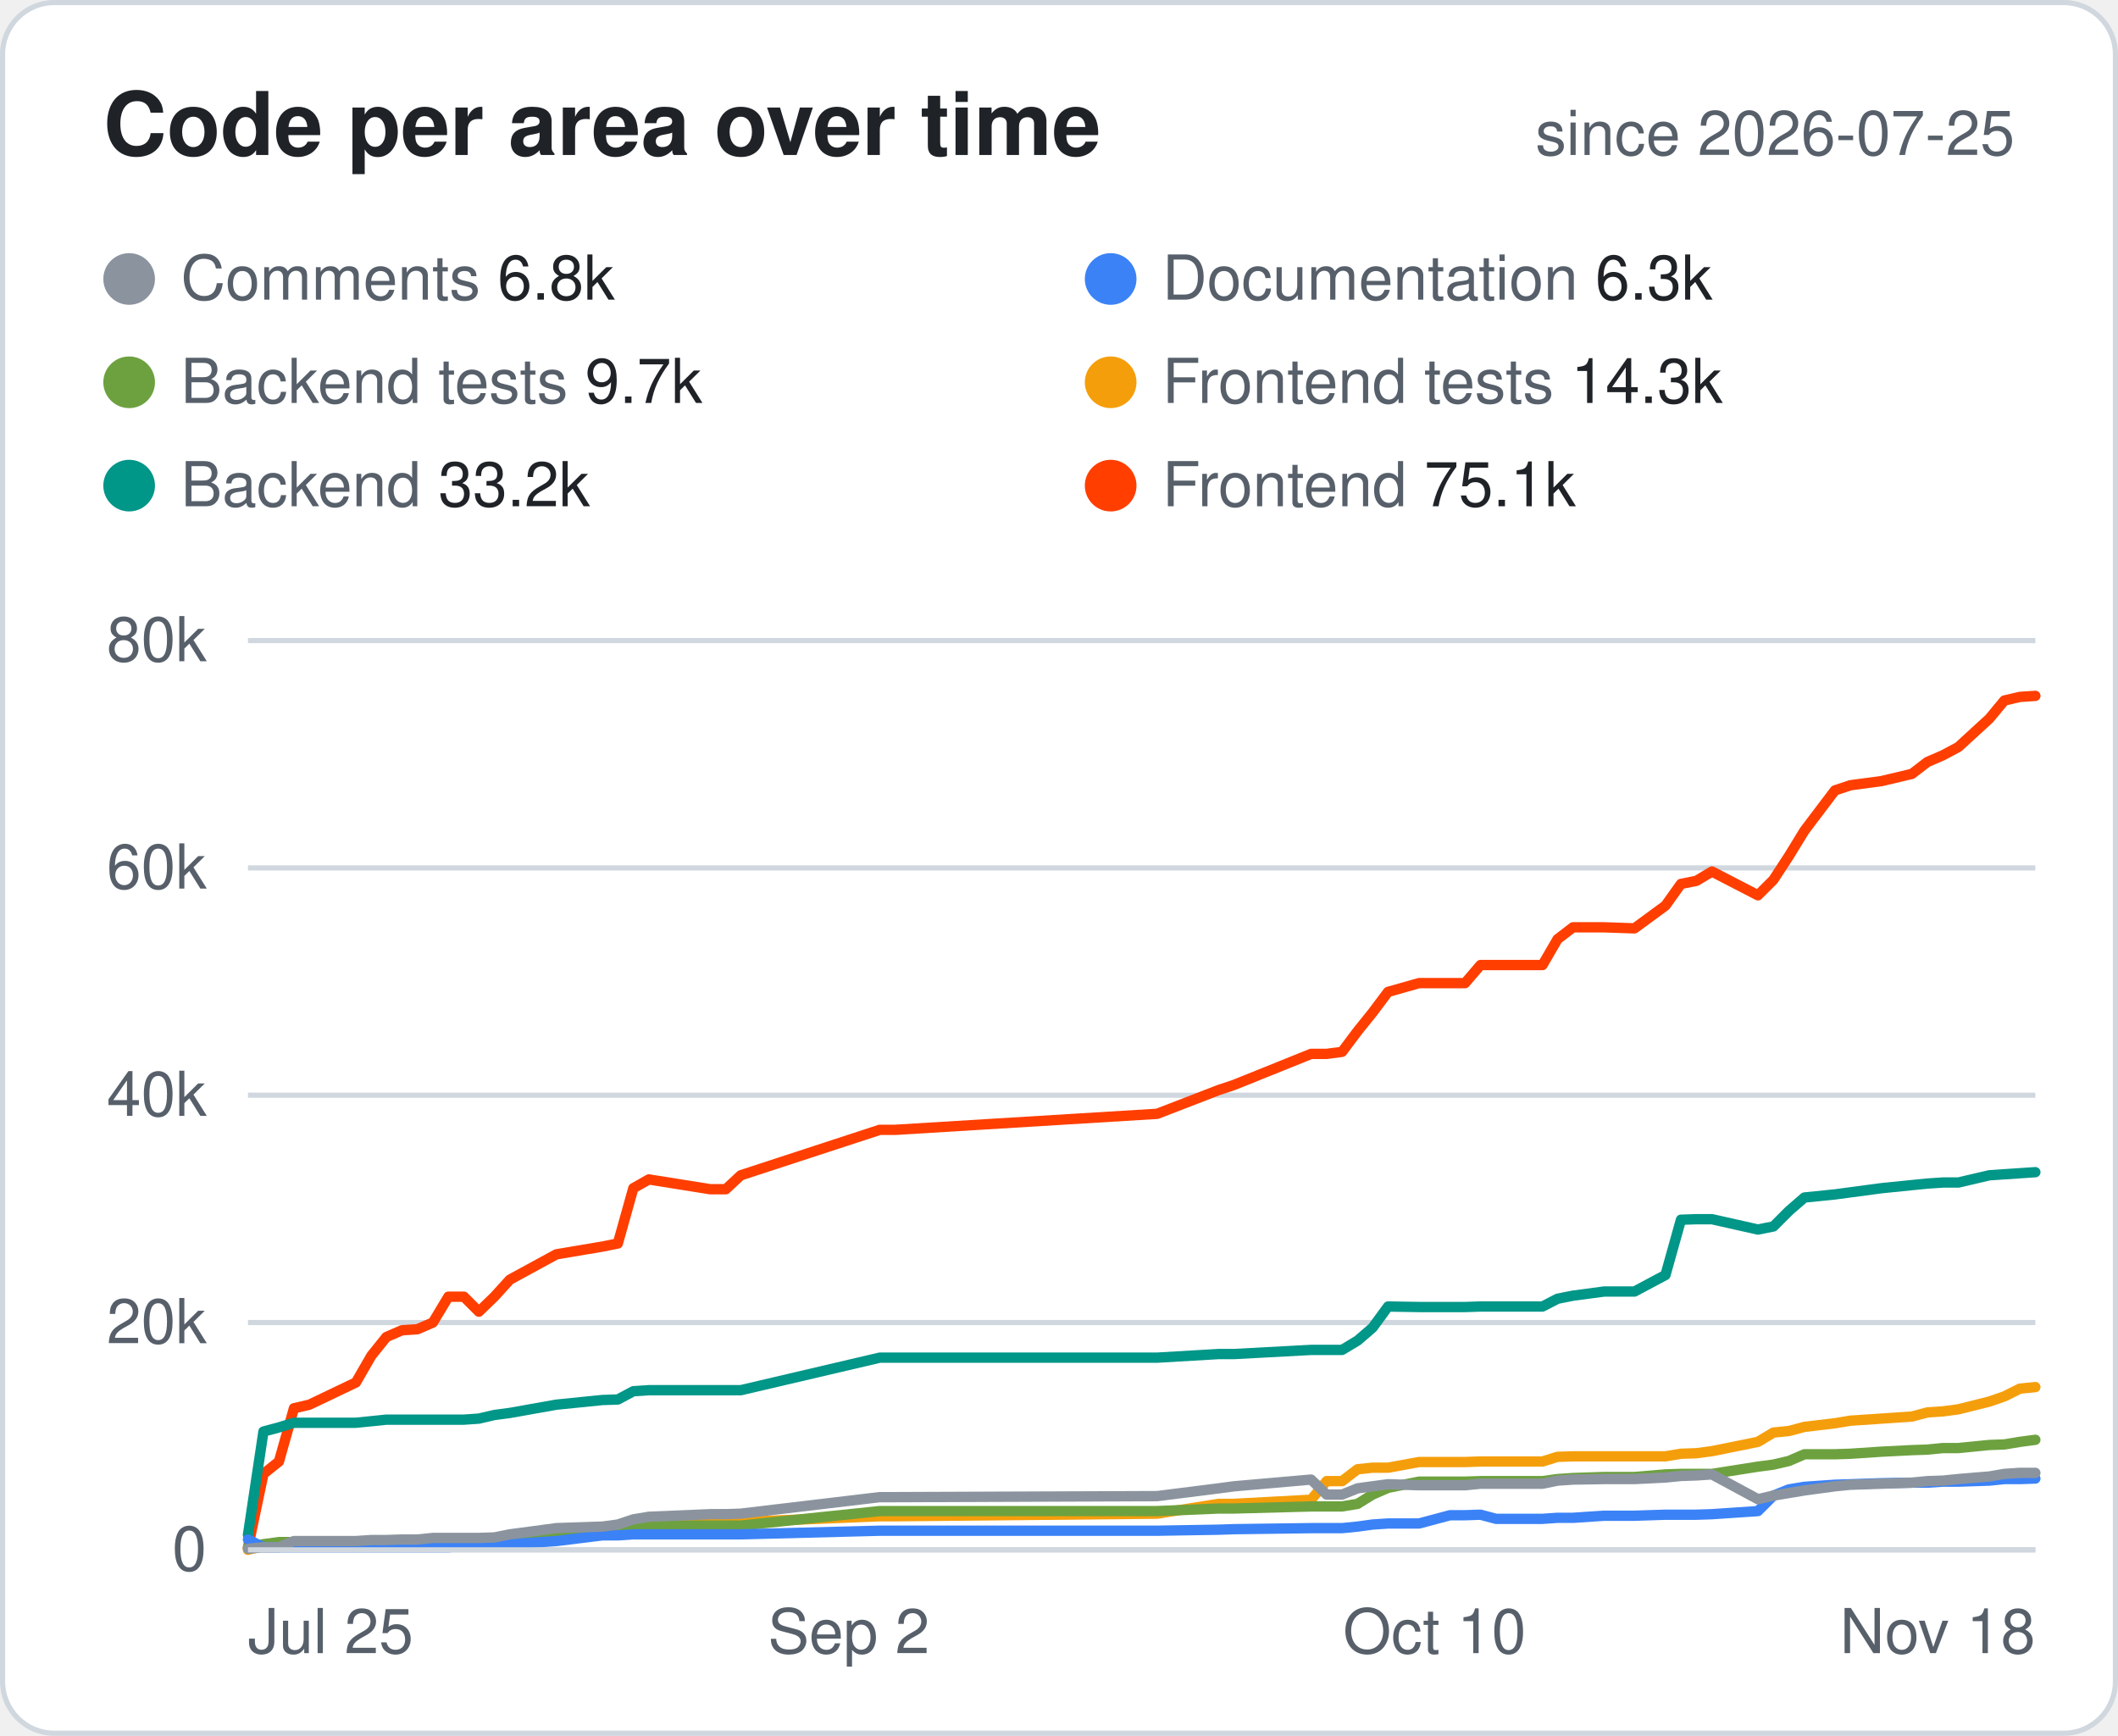
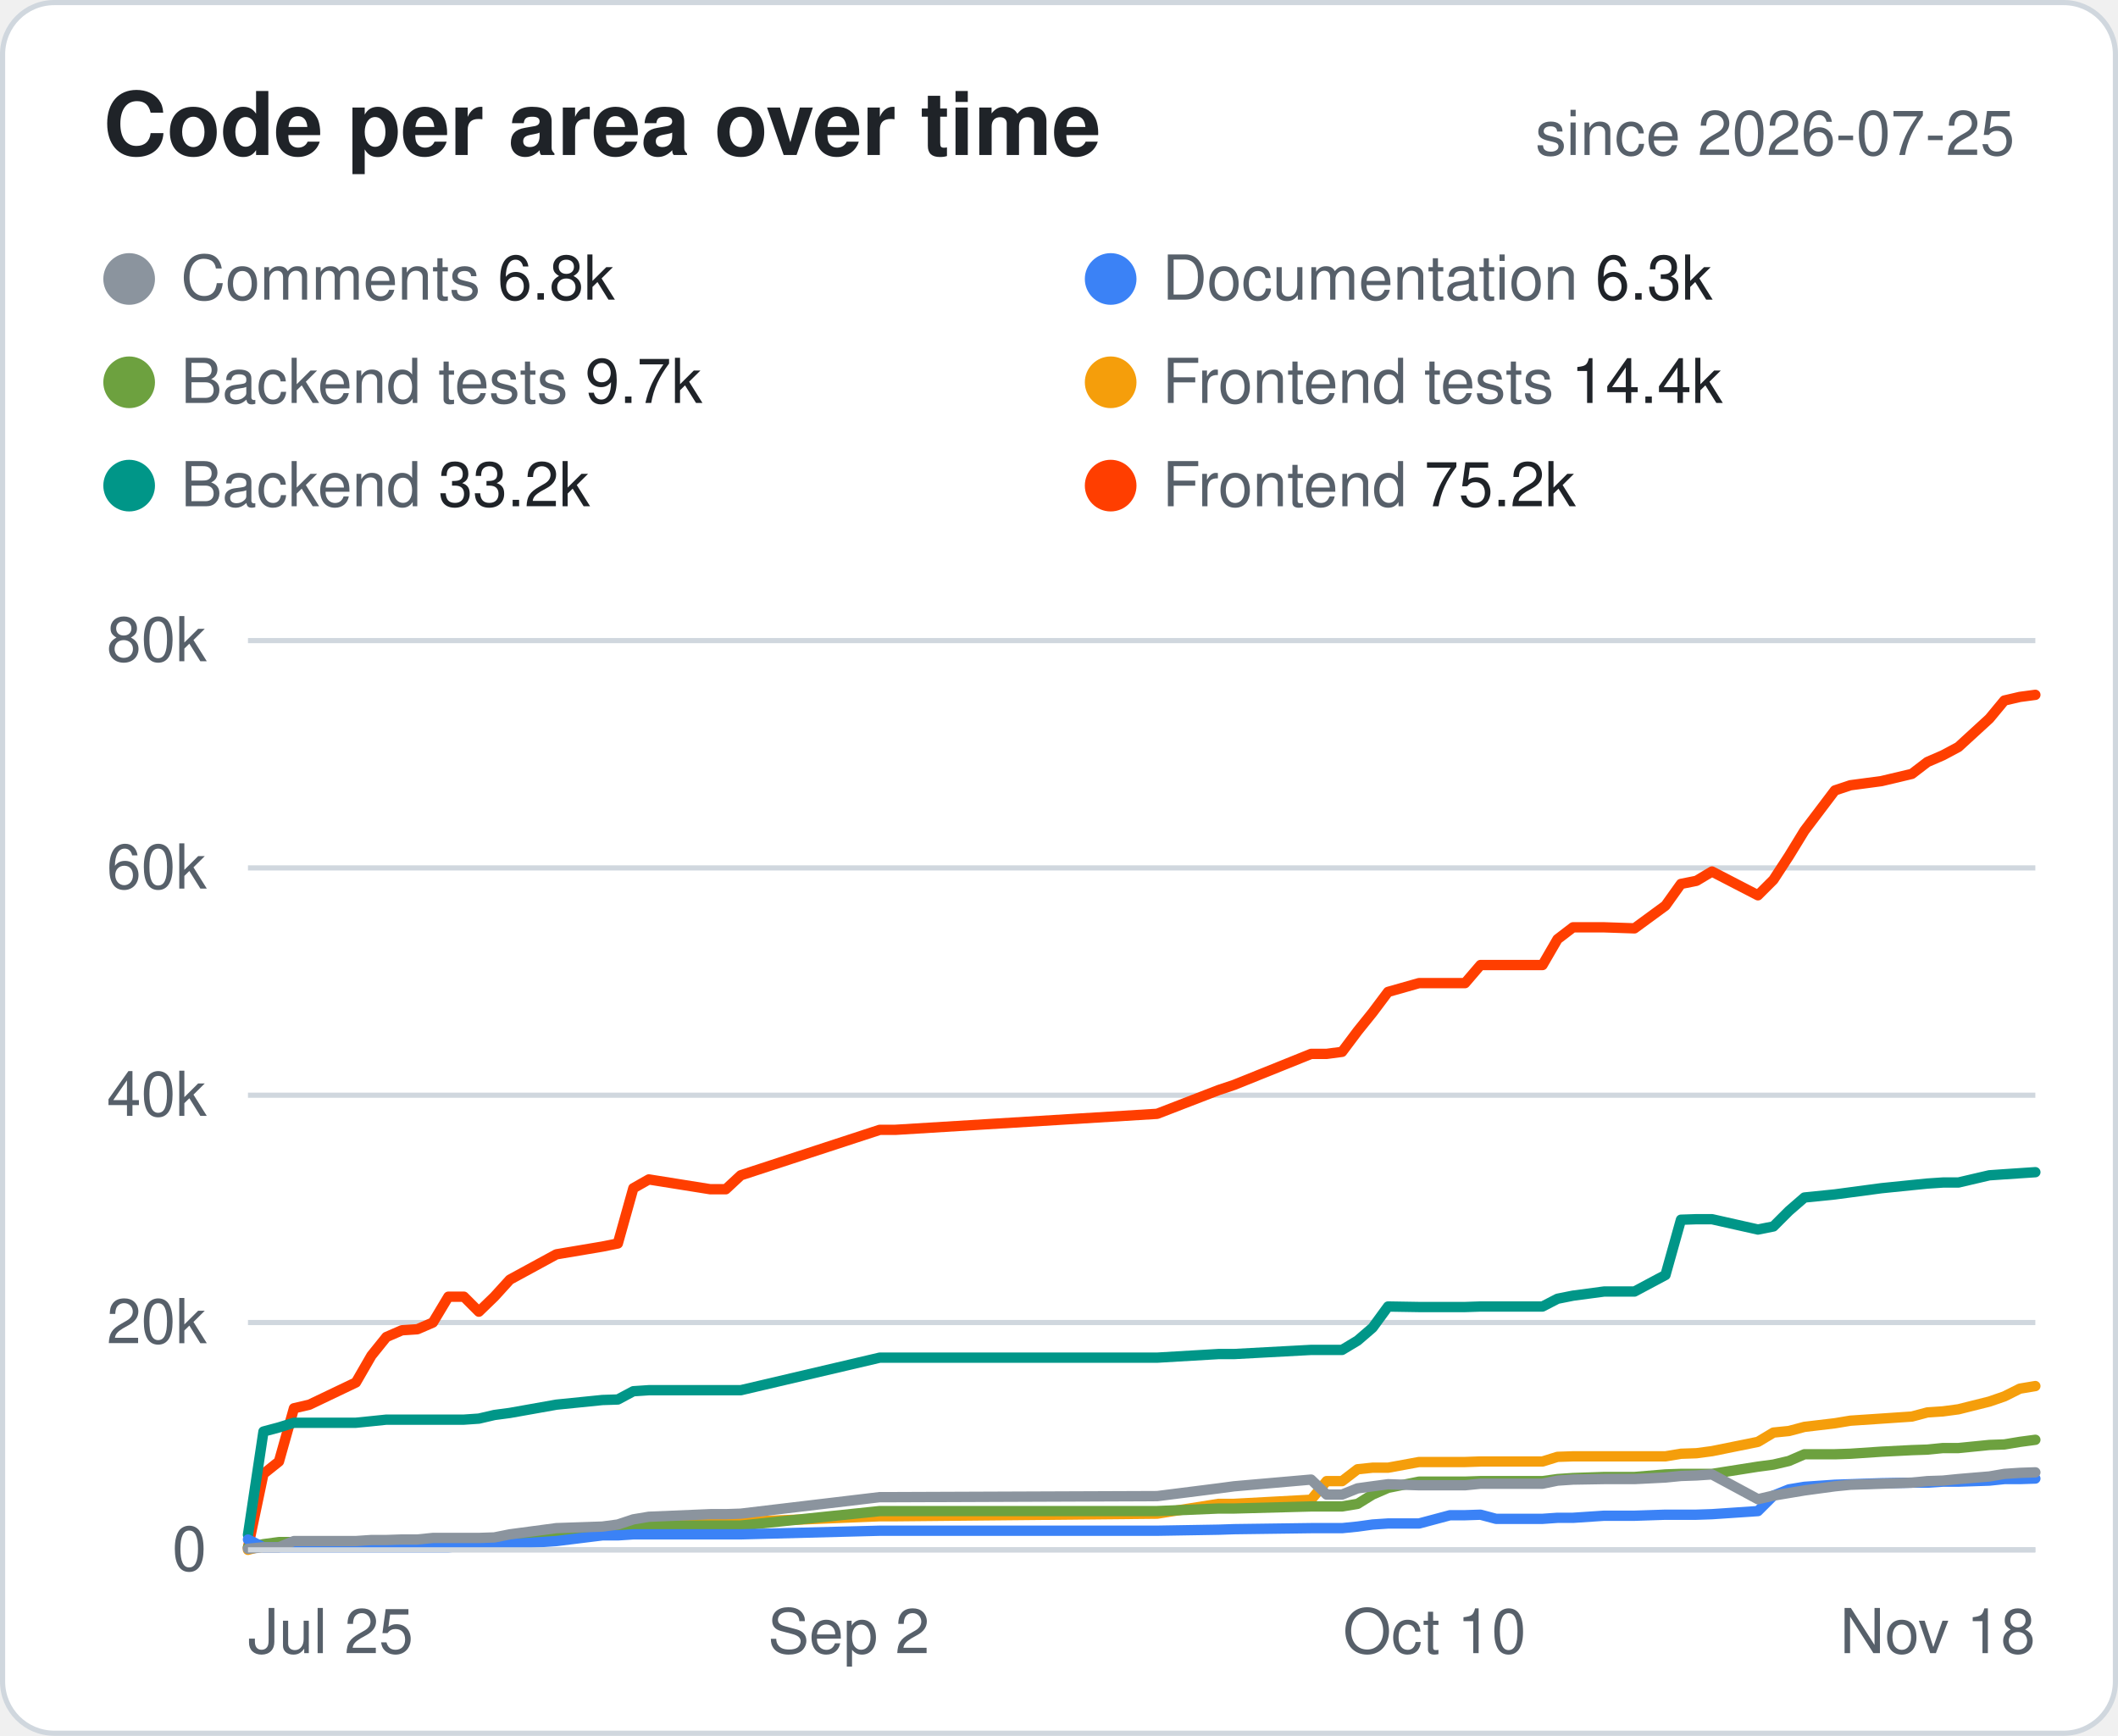
<svg xmlns="http://www.w3.org/2000/svg" width="410" height="336" viewBox="0 0 410 336" font-family="-apple-system,Segoe UI,Helvetica,Arial,sans-serif">
  <style>.bg{fill:#fff;stroke:#d0d7de}.hd{fill:#57606a;font-size:12px;font-weight:600;text-transform:uppercase;letter-spacing:.04em}.tx{fill:#1f2328;font-size:14px}.mu{fill:#57606a;font-size:14px}.tt{fill:#1f2328;font-size:14px;font-weight:700}.ln{stroke:#d0d7de}.ti{fill:#1f2328;font-size:17px;font-weight:700}.tr{fill:#eaeef2}@media (prefers-color-scheme:dark){.bg{fill:#0d1117;stroke:#30363d}.hd,.mu{fill:#8b949e}.tx,.tt,.ti{fill:#e6edf3}.ln{stroke:#30363d}.tr{fill:#21262d}}</style>
  <rect class="bg" x=".5" y=".5" width="409" height="335" rx="10" />
  <text class="ti" x="20" y="30">Code per area over time</text>
  <text class="mu" x="390" y="30" text-anchor="end" style="font-size:12px">since 2026-07-25</text>
  <circle cx="25" cy="54" r="5" fill="#8B949E" />
  <text class="mu" x="35" y="58" style="font-size:12px">Comments <tspan class="tx" style="font-size:12px">6.8k</tspan>
  </text>
  <circle cx="215" cy="54" r="5" fill="#3B82F6" />
  <text class="mu" x="225" y="58" style="font-size:12px">Documentation <tspan class="tx" style="font-size:12px">6.3k</tspan>
  </text>
  <circle cx="25" cy="74" r="5" fill="#6DA13F" />
  <text class="mu" x="35" y="78" style="font-size:12px">Backend tests <tspan class="tx" style="font-size:12px">9.7k</tspan>
  </text>
  <circle cx="215" cy="74" r="5" fill="#F59E0B" />
-   <text class="mu" x="225" y="78" style="font-size:12px">Frontend tests <tspan class="tx" style="font-size:12px">14.3k</tspan>
+   <text class="mu" x="225" y="78" style="font-size:12px">Frontend tests <tspan class="tx" style="font-size:12px">14.4k</tspan>
  </text>
  <circle cx="25" cy="94" r="5" fill="#009688" />
  <text class="mu" x="35" y="98" style="font-size:12px">Backend <tspan class="tx" style="font-size:12px">33.2k</tspan>
  </text>
  <circle cx="215" cy="94" r="5" fill="#FF3E00" />
-   <text class="mu" x="225" y="98" style="font-size:12px">Frontend <tspan class="tx" style="font-size:12px">75.1k</tspan>
+   <text class="mu" x="225" y="98" style="font-size:12px">Frontend <tspan class="tx" style="font-size:12px">75.2k</tspan>
  </text>
  <line class="ln" x1="48" x2="394" y1="300.0" y2="300.0" />
  <text class="mu" x="40" y="304.0" text-anchor="end" style="font-size:12px">0</text>
  <line class="ln" x1="48" x2="394" y1="256.0" y2="256.0" />
  <text class="mu" x="40" y="260.0" text-anchor="end" style="font-size:12px">20k</text>
  <line class="ln" x1="48" x2="394" y1="212.0" y2="212.0" />
  <text class="mu" x="40" y="216.0" text-anchor="end" style="font-size:12px">40k</text>
  <line class="ln" x1="48" x2="394" y1="168.0" y2="168.0" />
  <text class="mu" x="40" y="172.0" text-anchor="end" style="font-size:12px">60k</text>
  <line class="ln" x1="48" x2="394" y1="124.0" y2="124.0" />
  <text class="mu" x="40" y="128.0" text-anchor="end" style="font-size:12px">80k</text>
  <text class="mu" x="48.0" y="320" text-anchor="start" style="font-size:12px">Jul 25</text>
  <text class="mu" x="164.3" y="320" text-anchor="middle" style="font-size:12px">Sep 2</text>
  <text class="mu" x="277.7" y="320" text-anchor="middle" style="font-size:12px">Oct 10</text>
  <text class="mu" x="394.0" y="320" text-anchor="end" style="font-size:12px">Nov 18</text>
-   <polyline points="48.0,299.6 51.0,285.3 54.0,282.9 56.9,272.6 59.9,271.9 68.9,267.6 71.9,262.4 74.8,258.8 77.8,257.5 80.8,257.3 83.8,256.0 86.8,251.0 89.8,251.0 92.7,253.9 95.7,251.0 98.7,247.7 107.7,242.8 116.6,241.3 119.6,240.7 122.6,230.0 125.6,228.3 137.5,230.2 140.5,230.2 143.4,227.5 170.3,218.7 173.3,218.7 224.0,215.6 235.9,211.0 238.9,210.0 253.8,204.0 256.8,204.0 259.8,203.6 262.8,199.6 265.7,196.0 268.7,192.0 274.7,190.3 280.7,190.3 283.6,190.3 286.6,186.8 289.6,186.8 298.6,186.8 301.5,181.8 304.5,179.5 310.5,179.5 316.4,179.7 322.4,175.3 325.4,171.1 328.4,170.5 331.4,168.7 340.3,173.3 343.3,170.3 346.3,165.7 349.3,160.8 355.2,153.0 358.2,152.0 364.2,151.2 370.1,149.8 373.1,147.5 376.1,146.2 379.1,144.6 385.1,139.1 388.0,135.6 391.0,134.9 394.0,134.7" fill="none" stroke="#FF3E00" stroke-width="2" stroke-linejoin="round" stroke-linecap="round" />
+   <polyline points="48.0,299.6 51.0,285.3 54.0,282.9 56.9,272.6 59.9,271.9 68.9,267.6 71.9,262.4 74.8,258.8 77.8,257.5 80.8,257.3 83.8,256.0 86.8,251.0 89.8,251.0 92.7,253.9 95.7,251.0 98.7,247.7 107.7,242.8 116.6,241.3 119.6,240.7 122.6,230.0 125.6,228.3 137.5,230.2 140.5,230.2 143.4,227.5 170.3,218.7 173.3,218.7 224.0,215.6 235.9,211.0 238.9,210.0 253.8,204.0 256.8,204.0 259.8,203.6 262.8,199.6 265.7,196.0 268.7,192.0 274.7,190.3 280.7,190.3 283.6,190.3 286.6,186.8 289.6,186.8 298.6,186.8 301.5,181.8 304.5,179.5 310.5,179.5 316.4,179.7 322.4,175.3 325.4,171.1 328.4,170.5 331.4,168.7 340.3,173.3 343.3,170.3 346.3,165.7 349.3,160.8 355.2,153.0 358.2,152.0 364.2,151.2 370.1,149.8 373.1,147.5 376.1,146.2 379.1,144.6 385.1,139.1 388.0,135.6 391.0,134.9 394.0,134.5" fill="none" stroke="#FF3E00" stroke-width="2" stroke-linejoin="round" stroke-linecap="round" />
  <polyline points="48.0,297.1 51.0,277.1 54.0,276.3 56.9,275.4 59.9,275.4 68.9,275.4 71.9,275.1 74.8,274.8 77.8,274.8 80.8,274.8 83.8,274.8 86.8,274.8 89.8,274.8 92.7,274.6 95.7,273.9 98.7,273.5 107.7,271.9 116.6,271.0 119.6,270.9 122.6,269.3 125.6,269.1 137.5,269.1 140.5,269.1 143.4,269.1 170.3,262.8 173.3,262.8 224.0,262.8 235.9,262.1 238.9,262.1 253.8,261.3 256.8,261.3 259.8,261.3 262.8,259.5 265.7,257.0 268.7,252.9 274.7,253.0 280.7,253.0 283.6,253.0 286.6,252.9 289.6,252.9 298.6,252.9 301.5,251.4 304.5,250.8 310.5,250.0 316.4,250.0 322.4,246.8 325.4,236.1 328.4,236.0 331.4,236.0 340.3,238.0 343.3,237.4 346.3,234.4 349.3,231.8 355.2,231.2 358.2,230.8 364.2,230.0 370.1,229.4 373.1,229.1 376.1,228.9 379.1,228.9 385.1,227.5 388.0,227.3 391.0,227.1 394.0,226.9" fill="none" stroke="#009688" stroke-width="2" stroke-linejoin="round" stroke-linecap="round" />
-   <polyline points="48.0,300.0 51.0,299.2 54.0,298.9 56.9,298.9 59.9,298.8 68.9,298.6 71.9,298.2 74.8,298.2 77.8,298.2 80.8,298.2 83.8,298.2 86.8,298.2 89.8,298.2 92.7,297.9 95.7,297.9 98.7,297.9 107.7,296.7 116.6,296.4 119.6,295.9 122.6,295.3 125.6,294.8 137.5,294.8 140.5,294.8 143.4,294.6 170.3,293.5 173.3,293.5 224.0,293.0 235.9,291.1 238.9,291.1 253.8,290.3 256.8,286.7 259.8,286.7 262.8,284.4 265.7,284.1 268.7,284.1 274.7,283.0 280.7,283.0 283.6,283.0 286.6,282.9 289.6,282.9 298.6,282.9 301.5,282.0 304.5,281.9 310.5,281.9 316.4,281.9 322.4,281.9 325.4,281.4 328.4,281.3 331.4,280.9 340.3,279.1 343.3,277.3 346.3,277.0 349.3,276.2 355.2,275.5 358.2,275.0 364.2,274.6 370.1,274.2 373.1,273.4 376.1,273.2 379.1,272.8 385.1,271.3 388.0,270.3 391.0,268.8 394.0,268.5" fill="none" stroke="#F59E0B" stroke-width="2" stroke-linejoin="round" stroke-linecap="round" />
+   <polyline points="48.0,300.0 51.0,299.2 54.0,298.9 56.9,298.9 59.9,298.8 68.9,298.6 71.9,298.2 74.8,298.2 77.8,298.2 80.8,298.2 83.8,298.2 86.8,298.2 89.8,298.2 92.7,297.9 95.7,297.9 98.7,297.9 107.7,296.7 116.6,296.4 119.6,295.9 122.6,295.3 125.6,294.8 137.5,294.8 140.5,294.8 143.4,294.6 170.3,293.5 173.3,293.5 224.0,293.0 235.9,291.1 238.9,291.1 253.8,290.3 256.8,286.7 259.8,286.7 262.8,284.4 265.7,284.1 268.7,284.1 274.7,283.0 280.7,283.0 283.6,283.0 286.6,282.9 289.6,282.9 298.6,282.9 301.5,282.0 304.5,281.9 310.5,281.9 316.4,281.9 322.4,281.9 325.4,281.4 328.4,281.3 331.4,280.9 340.3,279.1 343.3,277.3 346.3,277.0 349.3,276.2 355.2,275.5 358.2,275.0 364.2,274.6 370.1,274.2 373.1,273.4 376.1,273.2 379.1,272.8 385.1,271.3 388.0,270.3 391.0,268.8 394.0,268.3" fill="none" stroke="#F59E0B" stroke-width="2" stroke-linejoin="round" stroke-linecap="round" />
  <polyline points="48.0,299.5 51.0,298.9 54.0,298.5 56.9,298.5 59.9,298.5 68.9,298.5 71.9,298.2 74.8,298.2 77.8,298.2 80.8,298.2 83.8,298.2 86.8,298.2 89.8,298.2 92.7,298.2 95.7,298.1 98.7,298.0 107.7,296.5 116.6,295.9 119.6,295.8 122.6,295.3 125.6,295.3 137.5,295.3 140.5,295.3 143.4,295.3 170.3,292.5 173.3,292.5 224.0,292.5 235.9,292.0 238.9,292.0 253.8,291.6 256.8,291.6 259.8,291.6 262.8,291.1 265.7,289.3 268.7,288.0 274.7,286.8 280.7,286.8 283.6,286.8 286.6,286.7 289.6,286.7 298.6,286.7 301.5,286.3 304.5,286.1 310.5,285.9 316.4,285.9 322.4,285.4 325.4,285.3 328.4,285.3 331.4,285.3 340.3,283.9 343.3,283.5 346.3,282.8 349.3,281.5 355.2,281.5 358.2,281.4 364.2,281.0 370.1,280.7 373.1,280.6 376.1,280.3 379.1,280.3 385.1,279.7 388.0,279.6 391.0,279.1 394.0,278.7" fill="none" stroke="#6DA13F" stroke-width="2" stroke-linejoin="round" stroke-linecap="round" />
  <polyline points="48.0,298.0 51.0,299.5 54.0,299.5 56.9,299.5 59.9,299.5 68.9,299.5 71.9,299.5 74.8,299.5 77.8,299.5 80.8,299.5 83.8,299.5 86.8,299.5 89.8,299.3 92.7,298.9 95.7,298.9 98.7,298.9 107.7,298.3 116.6,297.2 119.6,297.2 122.6,297.0 125.6,297.0 137.5,297.0 140.5,297.0 143.4,297.0 170.3,296.3 173.3,296.3 224.0,296.3 235.9,296.1 238.9,296.0 253.8,295.8 256.8,295.8 259.8,295.8 262.8,295.5 265.7,295.1 268.7,294.9 274.7,294.9 280.7,293.3 283.6,293.3 286.6,293.2 289.6,294.0 298.6,294.0 301.5,293.8 304.5,293.8 310.5,293.4 316.4,293.4 322.4,293.2 325.4,293.2 328.4,293.2 331.4,293.1 340.3,292.5 343.3,289.5 346.3,288.3 349.3,287.8 355.2,287.4 358.2,287.3 364.2,287.1 370.1,287.0 373.1,287.0 376.1,286.8 379.1,286.8 385.1,286.6 388.0,286.3 391.0,286.3 394.0,286.2" fill="none" stroke="#3B82F6" stroke-width="2" stroke-linejoin="round" stroke-linecap="round" />
-   <polyline points="48.0,299.8 51.0,299.5 54.0,299.5 56.9,298.3 59.9,298.3 68.9,298.3 71.9,298.1 74.8,298.1 77.8,298.0 80.8,298.0 83.8,297.7 86.8,297.7 89.8,297.7 92.7,297.7 95.7,297.6 98.7,297.0 107.7,295.8 116.6,295.5 119.6,295.1 122.6,294.1 125.6,293.6 137.5,293.1 140.5,293.1 143.4,293.0 170.3,289.8 173.3,289.8 224.0,289.6 235.9,288.1 238.9,287.7 253.8,286.4 256.8,289.3 259.8,289.3 262.8,288.1 265.7,287.7 268.7,287.3 274.7,287.5 280.7,287.5 283.6,287.5 286.6,287.2 289.6,287.2 298.6,287.2 301.5,286.6 304.5,286.4 310.5,286.3 316.4,286.3 322.4,286.0 325.4,285.7 328.4,285.6 331.4,285.4 340.3,290.2 343.3,289.5 346.3,289.0 349.3,288.5 355.2,287.7 358.2,287.4 364.2,287.2 370.1,287.0 373.1,286.7 376.1,286.6 379.1,286.3 385.1,285.8 388.0,285.3 391.0,285.1 394.0,285.1" fill="none" stroke="#8B949E" stroke-width="2" stroke-linejoin="round" stroke-linecap="round" />
+   <polyline points="48.0,299.8 51.0,299.5 54.0,299.5 56.9,298.3 59.9,298.3 68.9,298.3 71.9,298.1 74.8,298.1 77.8,298.0 80.8,298.0 83.8,297.7 86.8,297.7 89.8,297.7 92.7,297.7 95.7,297.6 98.7,297.0 107.7,295.8 116.6,295.5 119.6,295.1 122.6,294.1 125.6,293.6 137.5,293.1 140.5,293.1 143.4,293.0 170.3,289.8 173.3,289.8 224.0,289.6 235.9,288.1 238.9,287.7 253.8,286.4 256.8,289.3 259.8,289.3 262.8,288.1 265.7,287.7 268.7,287.3 274.7,287.5 280.7,287.5 283.6,287.5 286.6,287.2 289.6,287.2 298.6,287.2 301.5,286.6 304.5,286.4 310.5,286.3 316.4,286.3 322.4,286.0 325.4,285.7 328.4,285.6 331.4,285.4 340.3,290.2 343.3,289.5 346.3,289.0 349.3,288.5 355.2,287.7 358.2,287.4 364.2,287.2 370.1,287.0 373.1,286.7 376.1,286.6 379.1,286.3 385.1,285.8 388.0,285.3 391.0,285.1 394.0,285.0" fill="none" stroke="#8B949E" stroke-width="2" stroke-linejoin="round" stroke-linecap="round" />
  <line class="ln" x1="48" x2="394" y1="300" y2="300" />
</svg>
